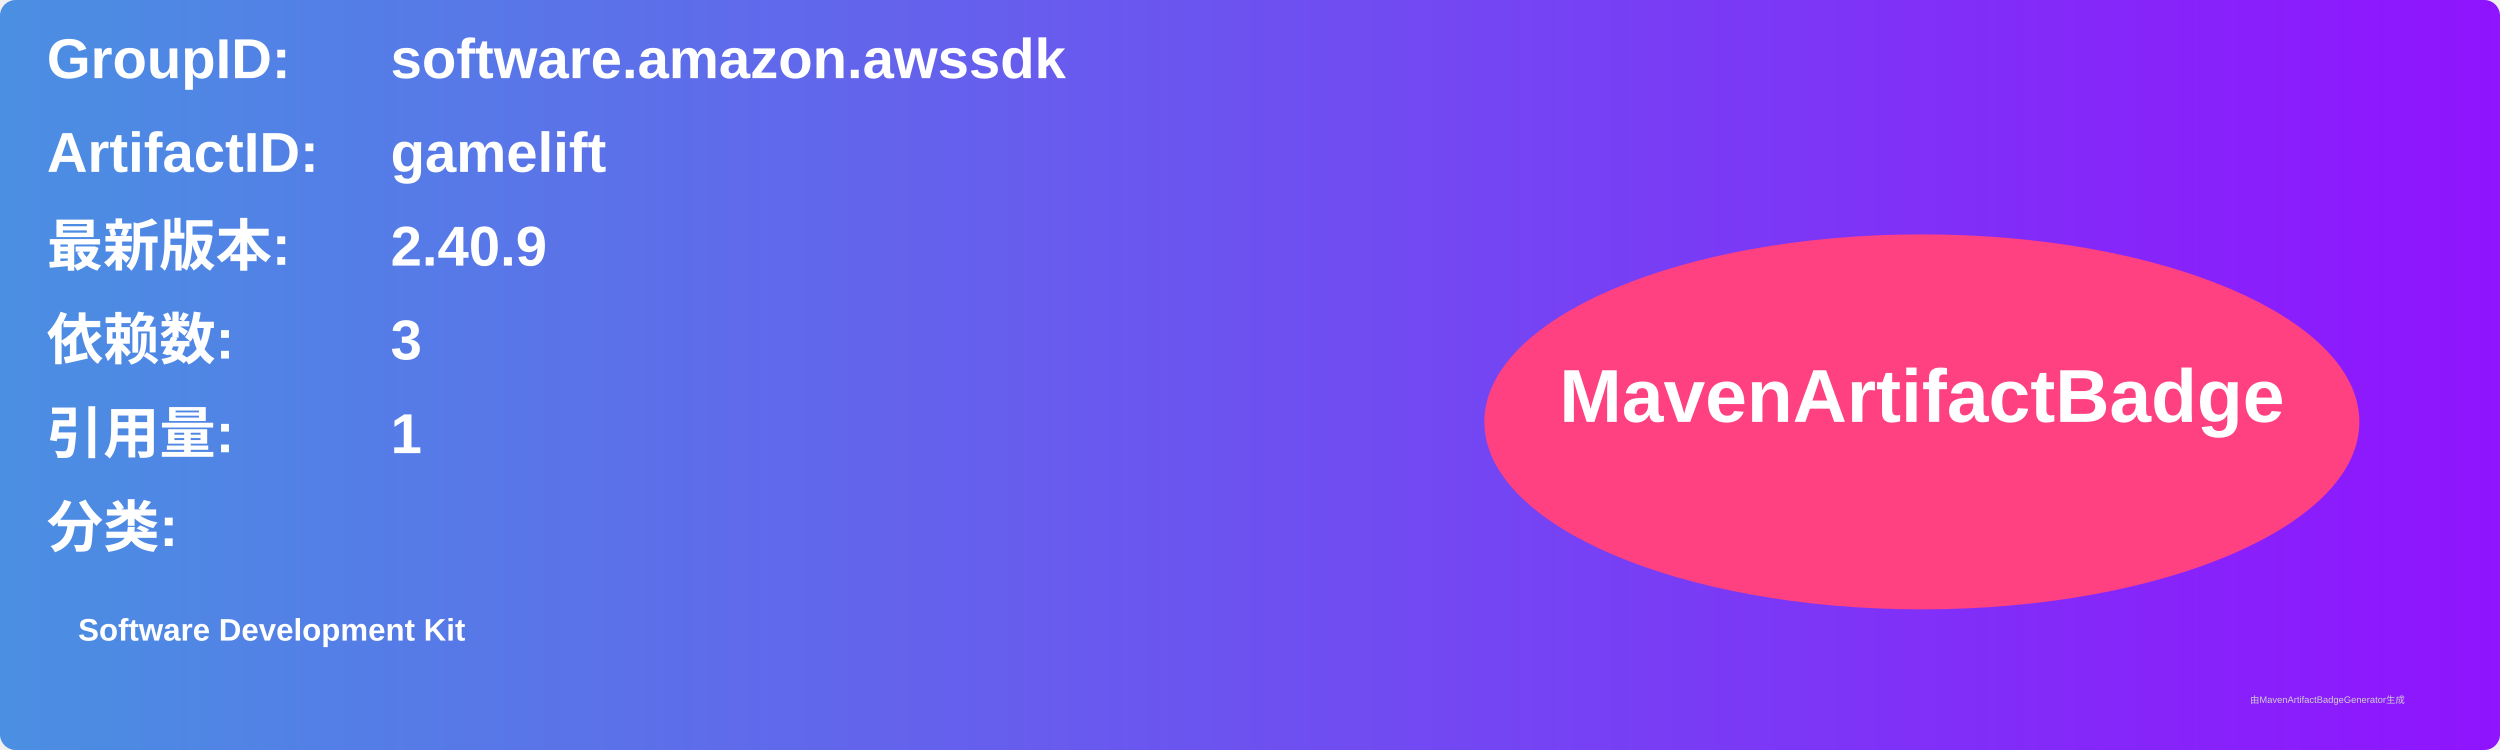
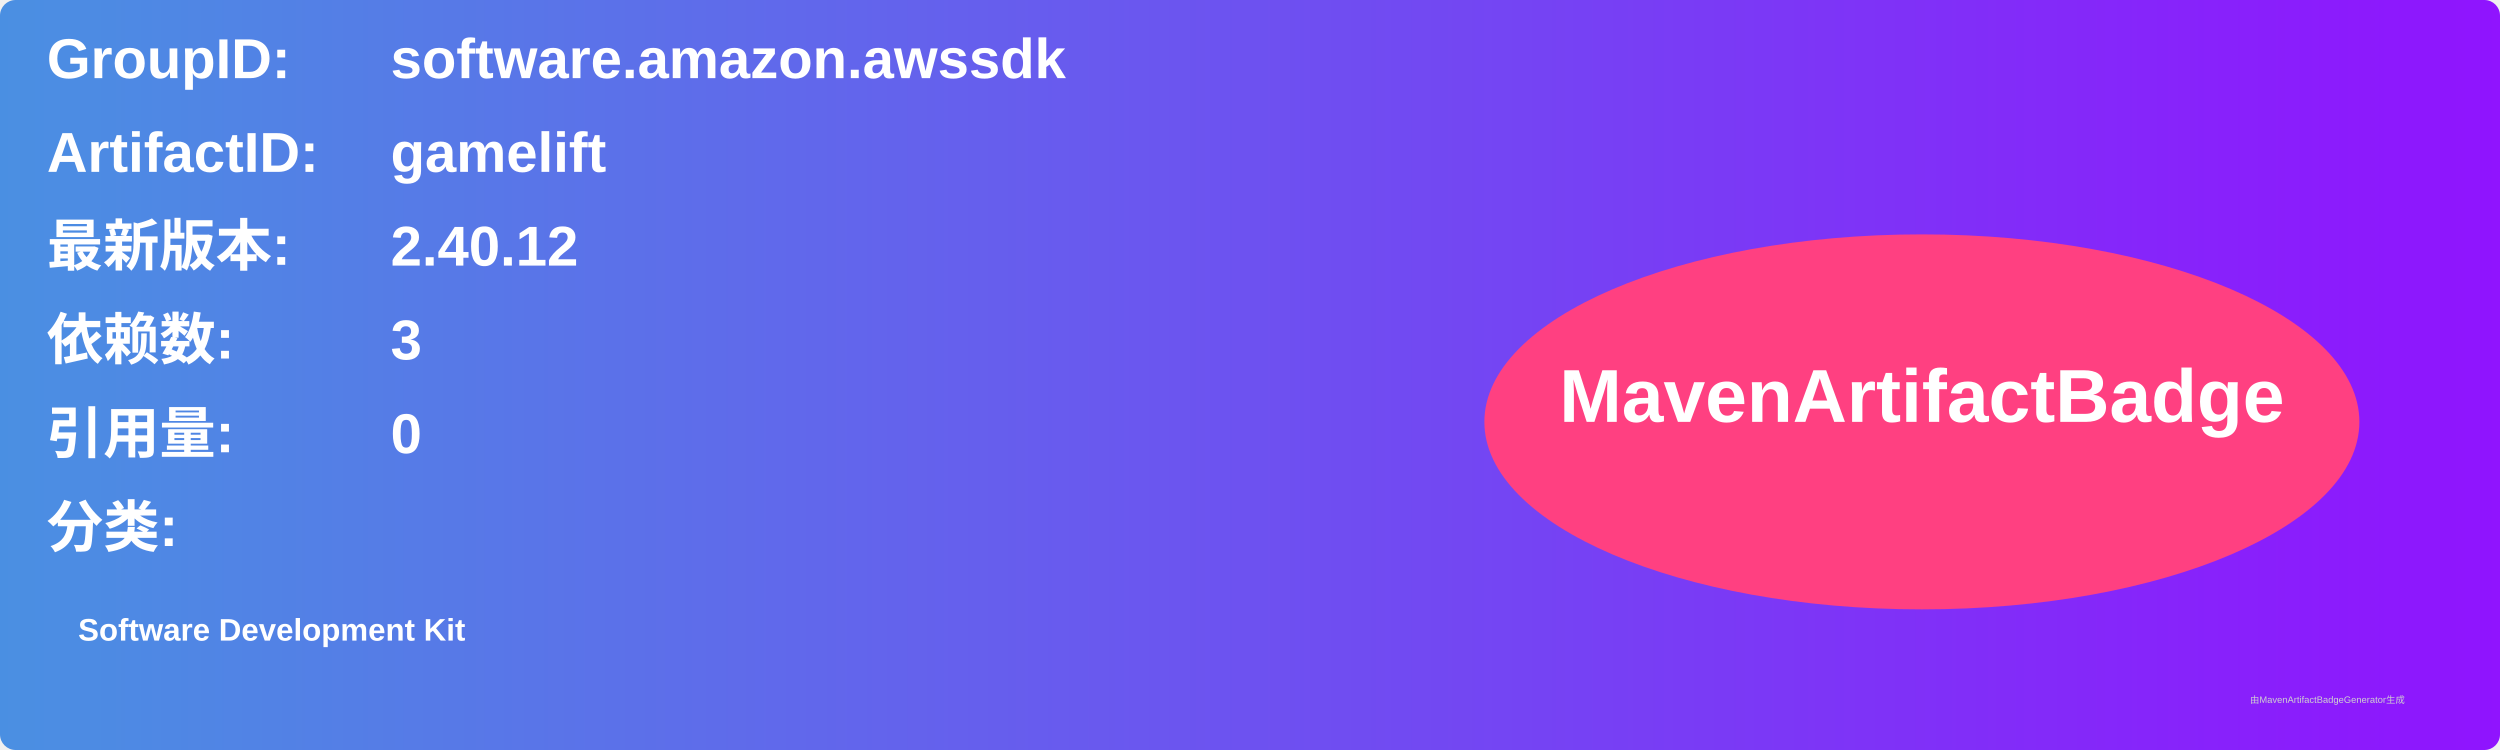
<svg xmlns="http://www.w3.org/2000/svg" width="800" height="240" viewBox="0 0 800 240">
  <linearGradient id="grad" x1="0%" y1="0%" x2="100%" y2="0%">
    <stop offset="0%" stop-color="#4a90e2" />
    <stop offset="100%" stop-color="#9013fe" />
  </linearGradient>
  <rect width="100%" height="100%" rx="5" ry="5" fill="url(#grad)" />
  <g transform="translate(15, 15)">
    <text x="0" y="10" font-family="Arial" font-size="18" fill="white" font-weight="bold" width="260">GroupID:</text>
    <text x="110" y="10" font-family="Arial" font-size="18" fill="white" font-weight="bold" width="460">software.amazon.awssdk</text>
    <text x="0" y="40" font-family="Arial" font-size="18" fill="white" font-weight="bold" width="260">ArtifactID:</text>
    <text x="110" y="40" font-family="Arial" font-size="18" fill="white" font-weight="bold" width="460">gamelift</text>
    <text x="0" y="70" font-family="Arial" font-size="18" fill="white" font-weight="bold">最新版本:</text>
    <text x="110" y="70" font-family="Arial" font-size="18" fill="white" font-weight="bold">
-       <tspan font-weight="bold">2.40.9</tspan>
+       <tspan font-weight="bold">2.40.12</tspan>
    </text>
    <text x="0" y="100" font-family="Arial" font-size="18" fill="white" font-weight="bold">依赖数: </text>
    <text x="110" y="100" font-family="Arial" font-size="18" fill="white">
      <tspan font-weight="bold">3</tspan>
    </text>
    <text x="0" y="130" font-family="Arial" font-size="18" fill="white" font-weight="bold">引用量: </text>
    <text x="110" y="130" font-family="Arial" font-size="18" fill="white">
-       <tspan font-weight="bold">1</tspan>
+       <tspan font-weight="bold">0</tspan>
    </text>
    <text x="0" y="160" font-family="Arial" font-size="18" fill="white" font-weight="bold">分类:</text>
    <text x="10" y="190" font-family="Arial" font-size="10" fill="white">
      <tspan font-weight="bold">Software Development Kit</tspan>
    </text>
    <ellipse cx="600" cy="120" rx="140" ry="60" fill="#ff4081" />
    <text x="600" y="120" text-anchor="middle" font-family="Arial" font-size="24" fill="white" font-weight="bold">MavenArtifactBadge</text>
  </g>
  <text x="720" y="225" font-family="Arial" font-size="3" fill="#d0d0d0">由MavenArtifactBadgeGenerator生成</text>
</svg>
